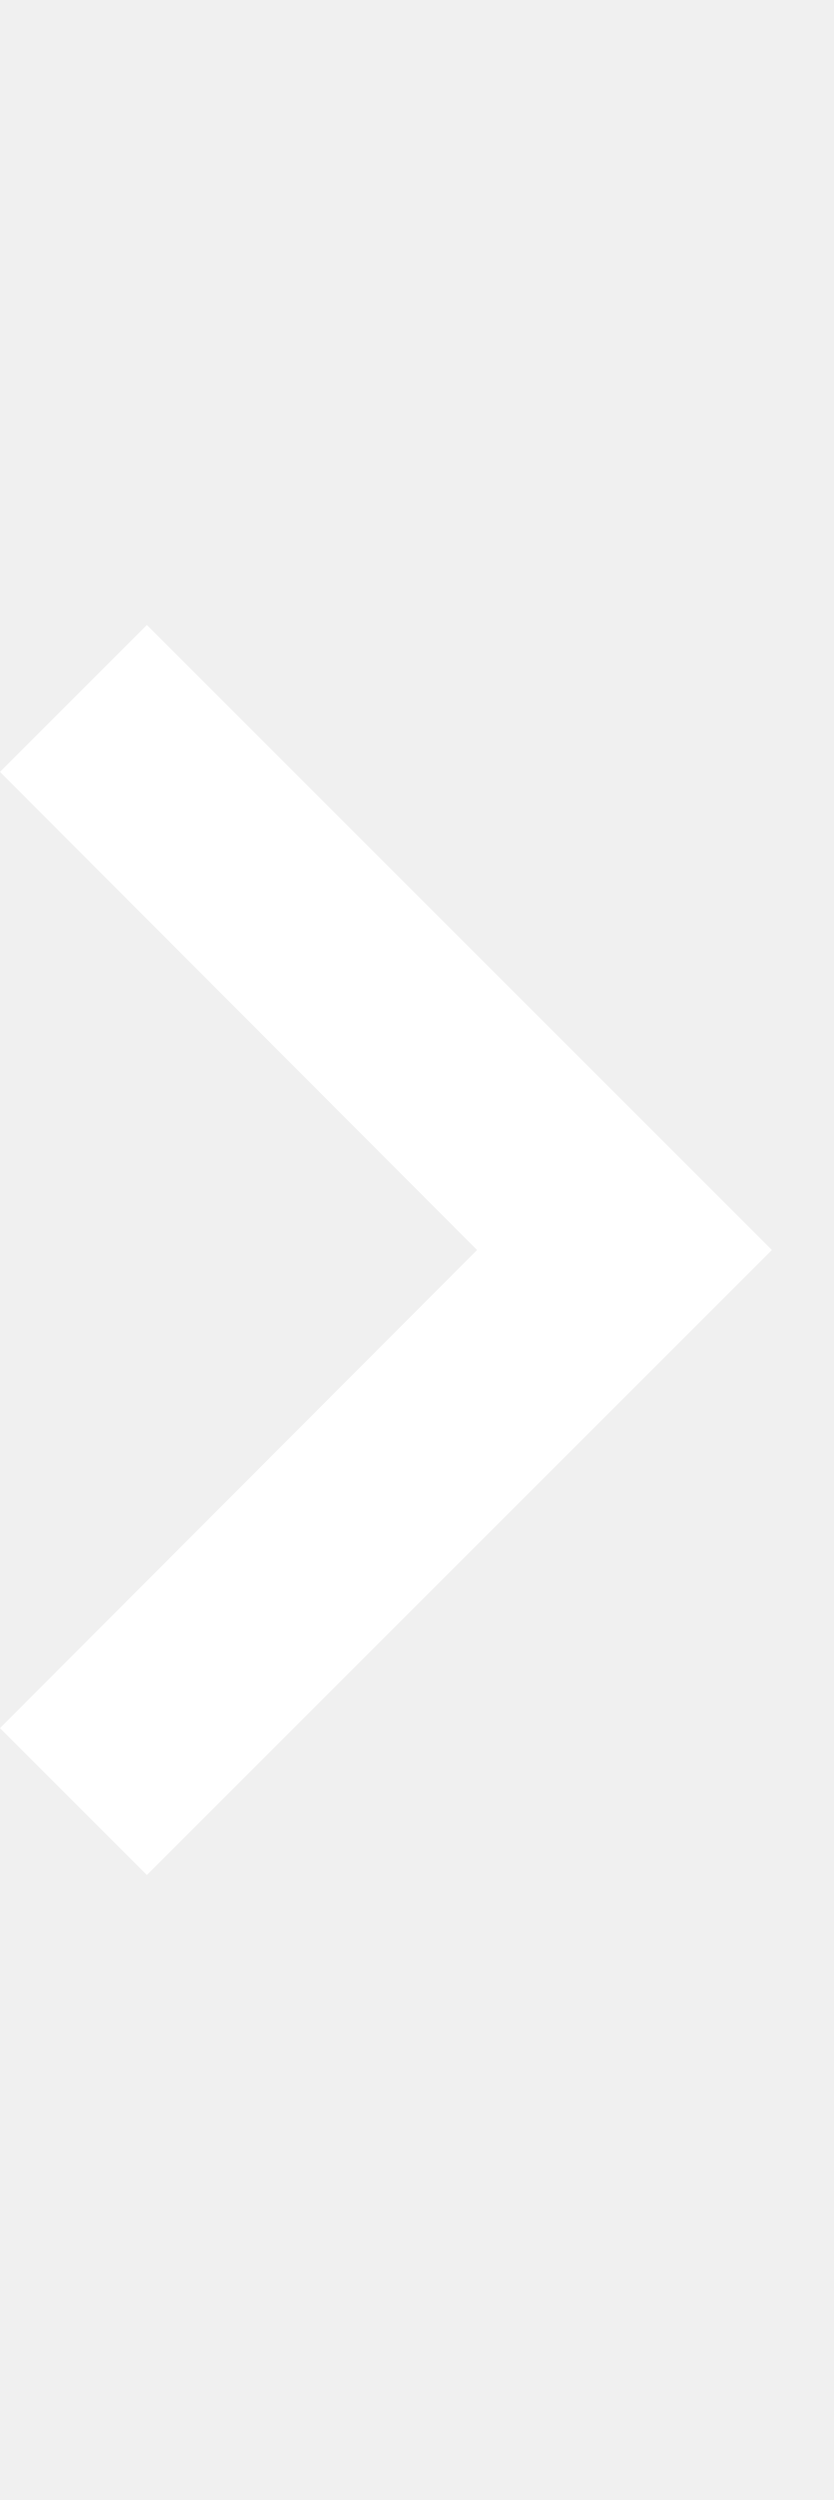
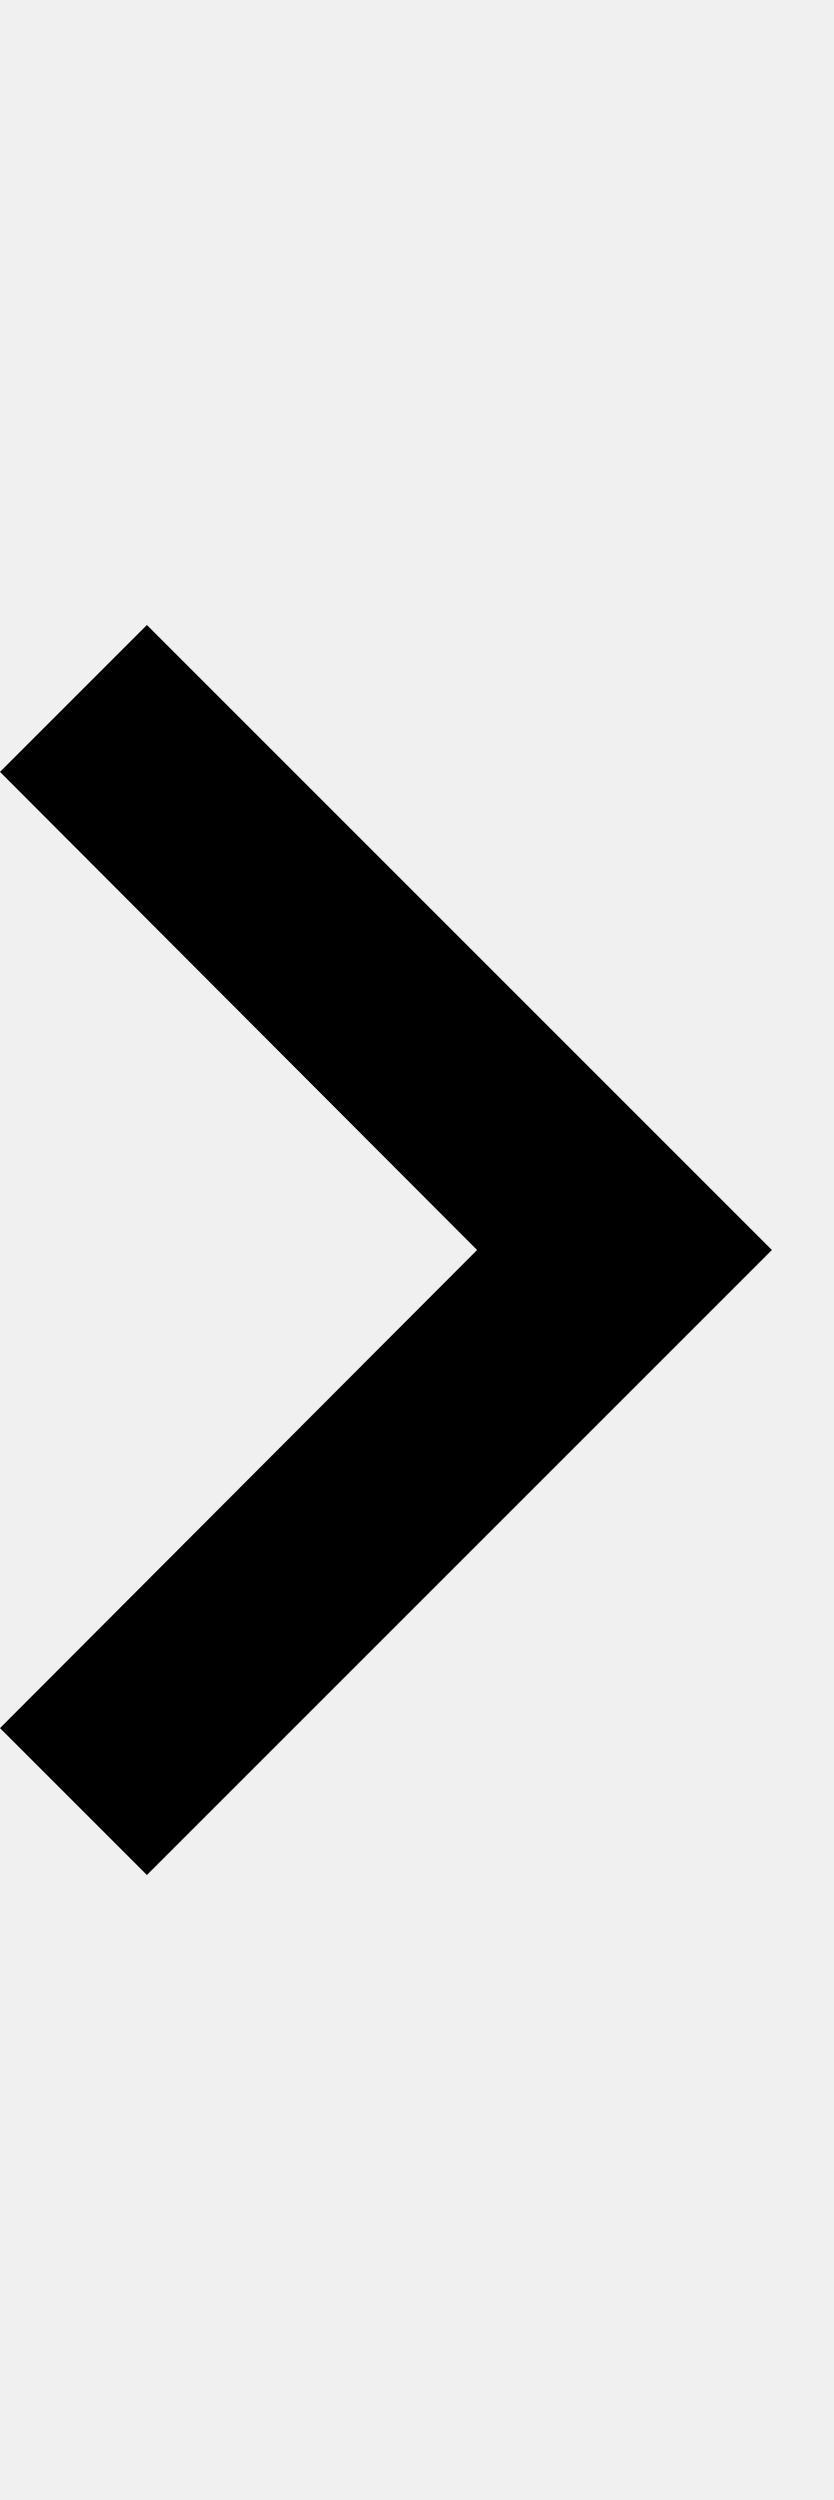
<svg xmlns="http://www.w3.org/2000/svg" width="8" height="24" viewBox="0 0 8 24" fill="none">
-   <path d="M0 16.59L4.58 12L0 7.41L1.41 6L7.41 12L1.41 18L0 16.59Z" fill="white" />
+   <path id="arrow" d="M0 16.59L4.58 12L0 7.41L1.41 6L7.41 12L1.41 18L0 16.59Z" fill="black" />
</svg>
